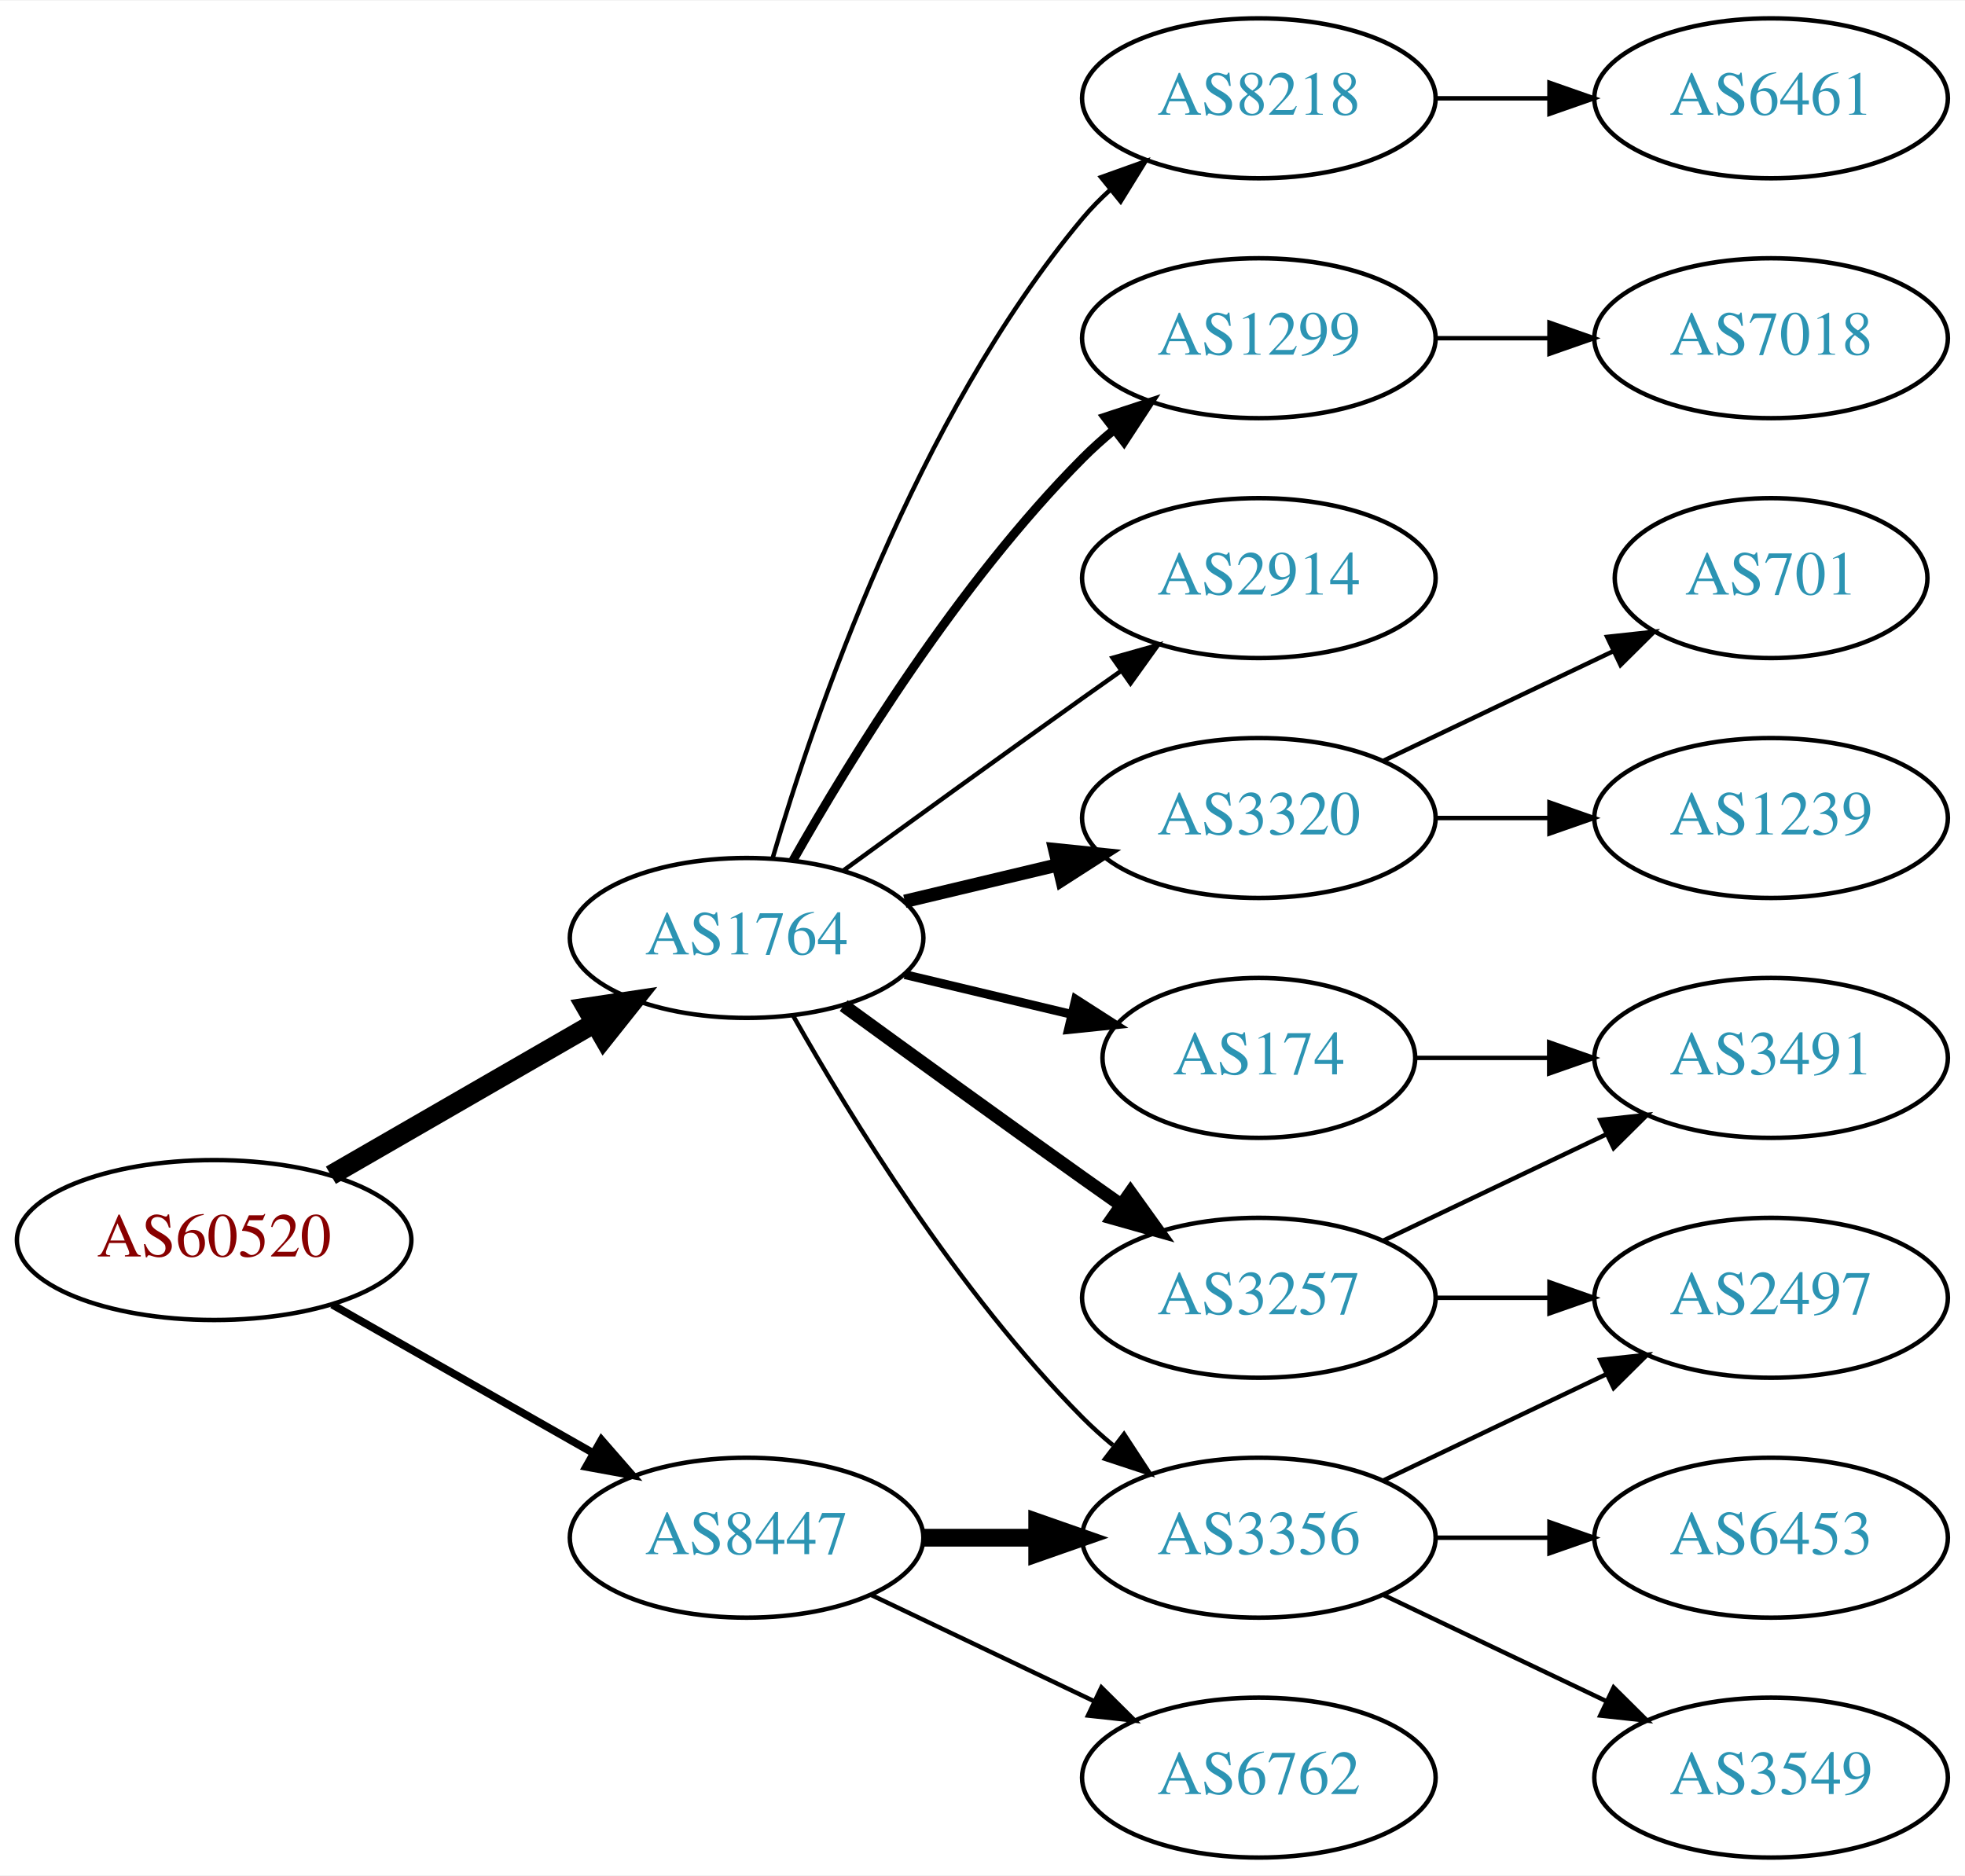
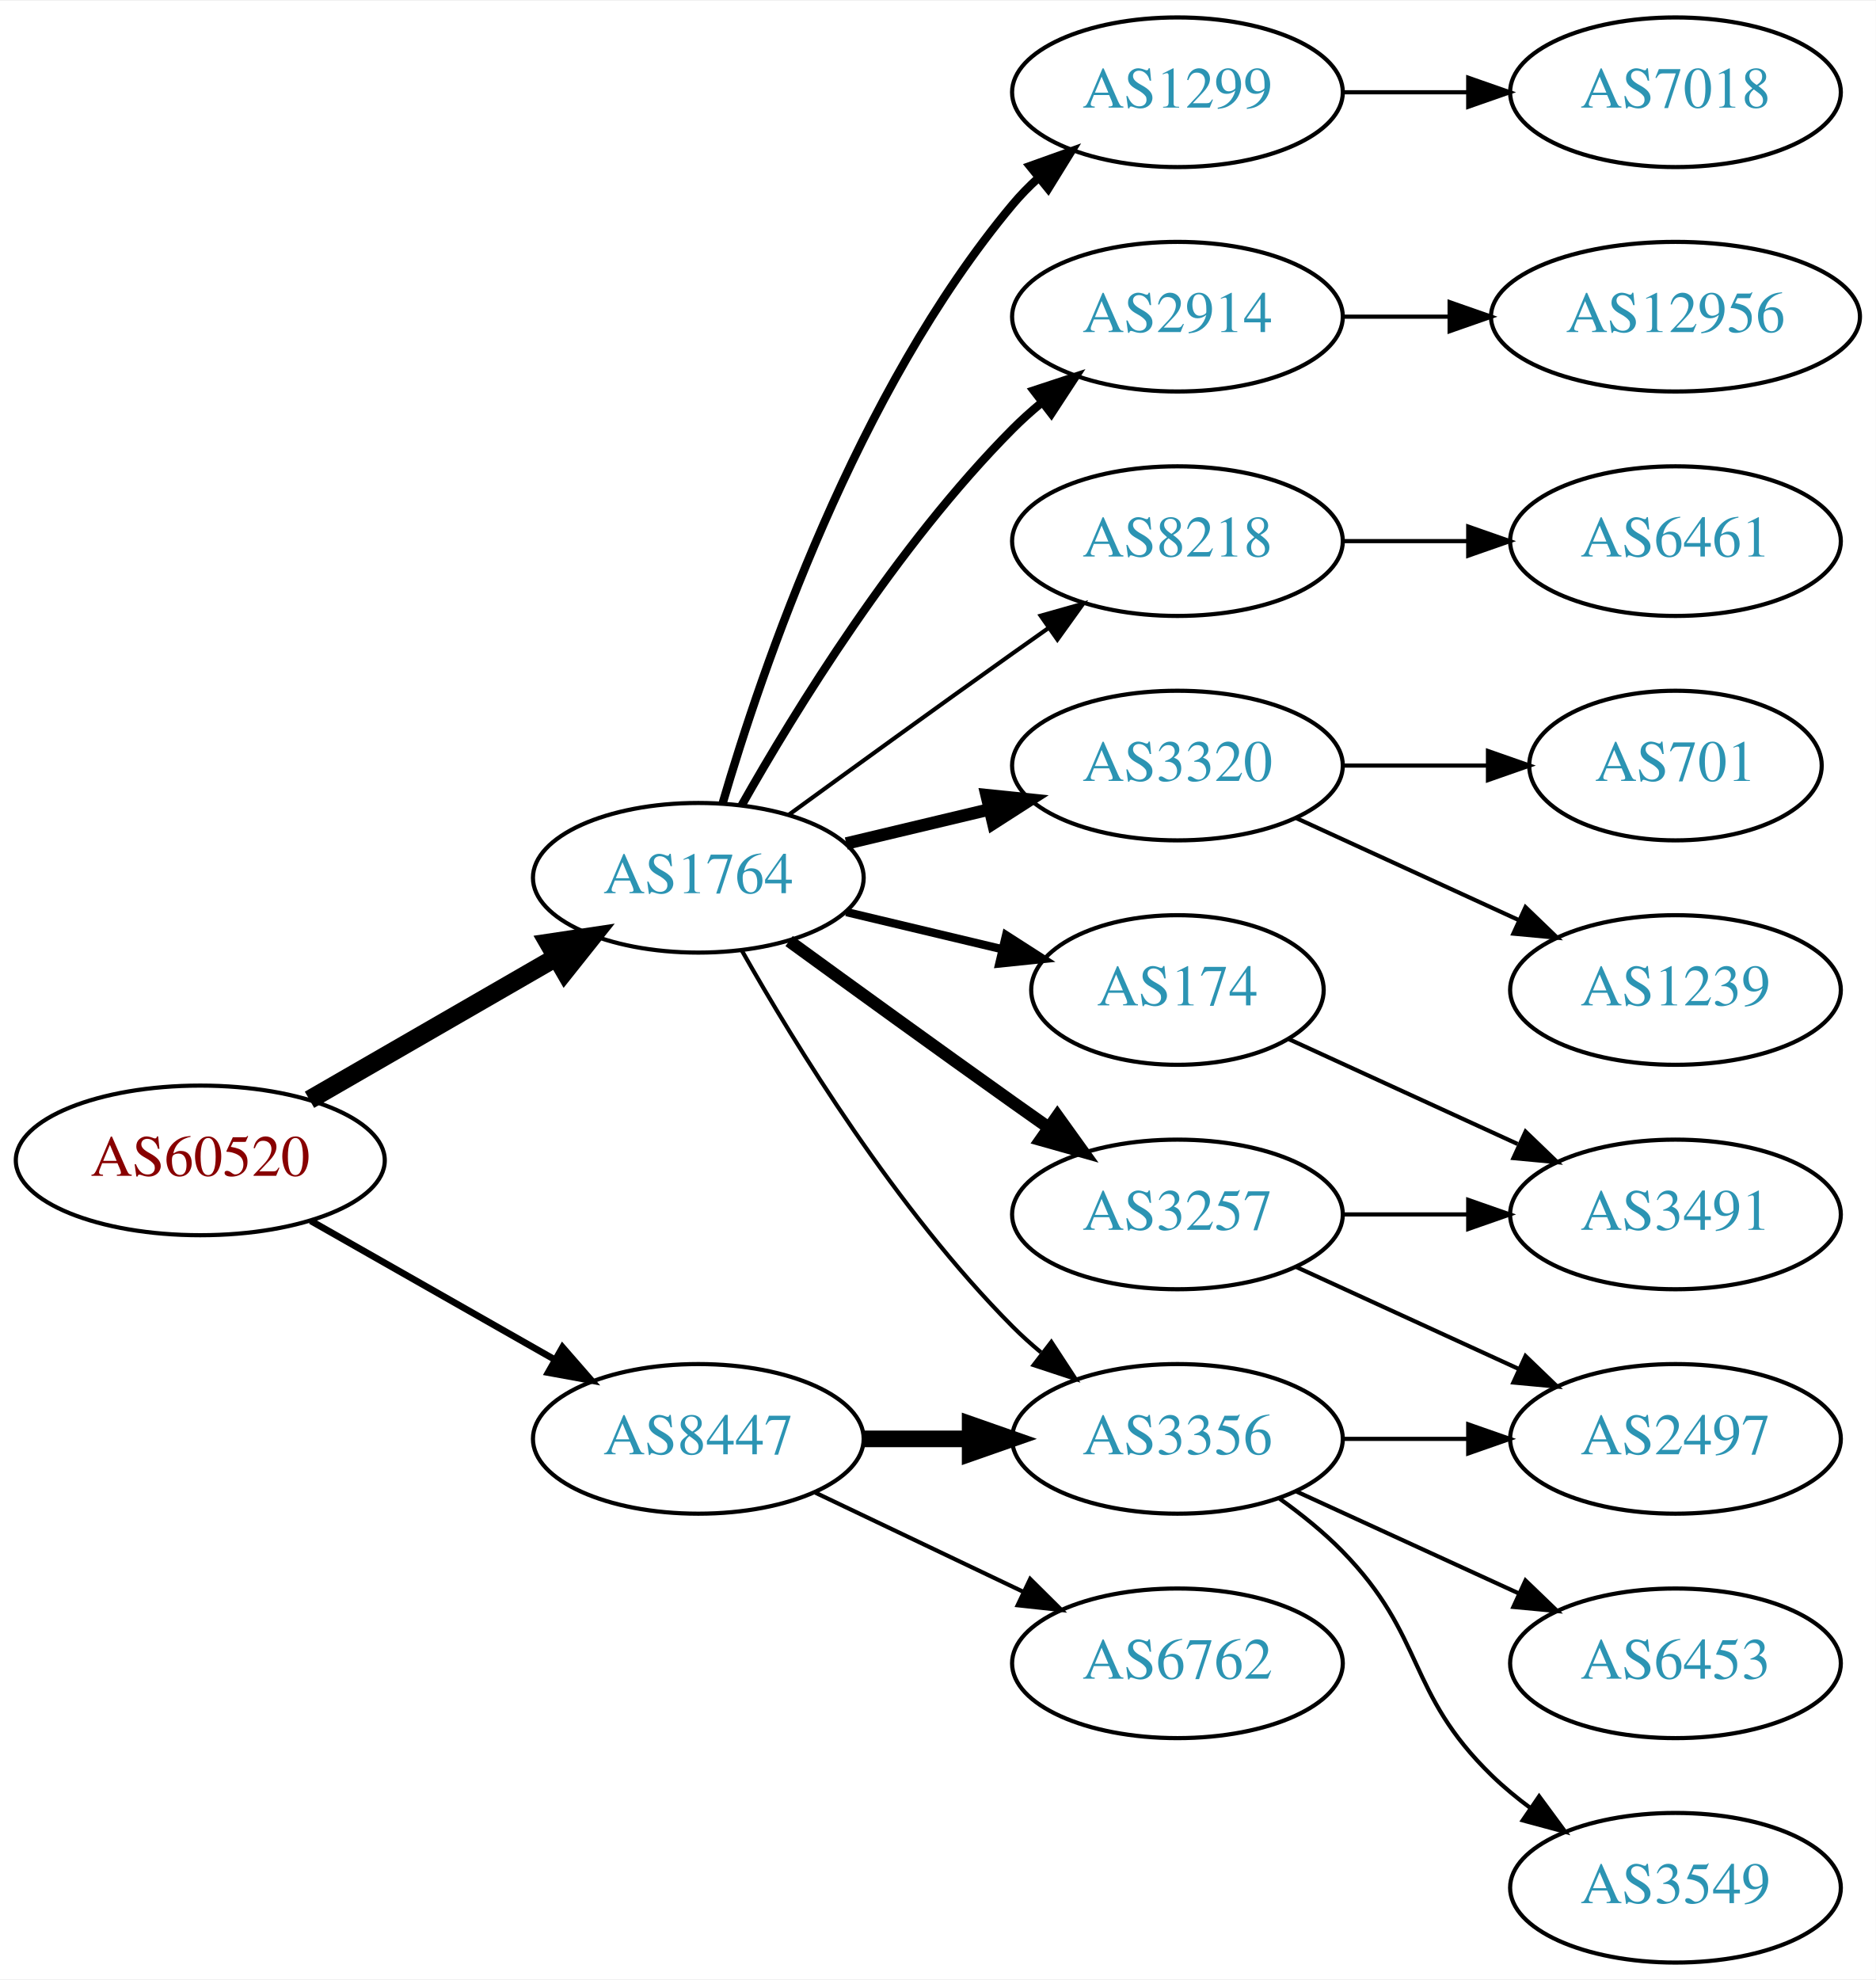
- <svg xmlns="http://www.w3.org/2000/svg" xmlns:xlink="http://www.w3.org/1999/xlink" width="442pt" height="422pt" viewBox="0.00 0.00 442.27 422.00">
-   <g id="graph0" class="graph" transform="scale(1 1) rotate(0) translate(4 418)">
-     <polygon fill="white" stroke="none" points="-4,4 -4,-418 438.271,-418 438.271,4 -4,4" />
+ <svg xmlns="http://www.w3.org/2000/svg" xmlns:xlink="http://www.w3.org/1999/xlink" width="451pt" height="476pt" viewBox="0.00 0.00 451.37 476.00">
+   <g id="graph0" class="graph" transform="scale(1 1) rotate(0) translate(4 472)">
+     <polygon fill="white" stroke="none" points="-4,4 -4,-472 447.37,-472 447.37,4 -4,4" />
    <g id="node1" class="node">
      <g id="a_node1">
        <a xlink:href="/asn/60520" xlink:title="AS60520 ~ AUVA-AS [AT]">
-           <ellipse fill="#ffffff" stroke="black" cx="44.196" cy="-139" rx="44.393" ry="18" />
-           <text text-anchor="middle" x="44.196" y="-135.3" font-family="Times,serif" font-size="14.00" fill="#880000">AS60520</text>
+           <ellipse fill="#ffffff" stroke="black" cx="44.196" cy="-193" rx="44.393" ry="18" />
+           <text text-anchor="middle" x="44.196" y="-189.3" font-family="Times,serif" font-size="14.00" fill="#880000">AS60520</text>
        </a>
      </g>
    </g>
    <g id="node2" class="node">
      <g id="a_node2">
        <a xlink:href="/asn/1764" xlink:title="AS1764 ~ NEXTLAYER-AS [AT]">
-           <ellipse fill="#ffffff" stroke="black" cx="164.039" cy="-207" rx="39.794" ry="18" />
-           <text text-anchor="middle" x="164.039" y="-203.3" font-family="Times,serif" font-size="14.00" fill="#2c94b3">AS1764</text>
+           <ellipse fill="#ffffff" stroke="black" cx="164.039" cy="-261" rx="39.794" ry="18" />
+           <text text-anchor="middle" x="164.039" y="-257.3" font-family="Times,serif" font-size="14.00" fill="#2c94b3">AS1764</text>
        </a>
      </g>
    </g>
    <g id="edge1" class="edge">
-       <path fill="none" stroke="black" stroke-width="4.5" d="M70.476,-153.588C87.796,-163.582 110.947,-176.941 129.763,-187.799" />
-       <polygon fill="black" stroke="black" stroke-width="4.5" points="127.978,-191.314 138.607,-192.902 131.914,-184.493 127.978,-191.314" />
+       <path fill="none" stroke="black" stroke-width="4.5" d="M70.476,-207.588C87.796,-217.582 110.947,-230.941 129.763,-241.799" />
+       <polygon fill="black" stroke="black" stroke-width="4.5" points="127.978,-245.314 138.607,-246.902 131.914,-238.493 127.978,-245.314" />
    </g>
    <g id="node3" class="node">
      <g id="a_node3">
        <a xlink:href="/asn/8447" xlink:title="AS8447 ~ A1 Telekom Austria AG [AT]">
-           <ellipse fill="#ffffff" stroke="black" cx="164.039" cy="-72" rx="39.794" ry="18" />
-           <text text-anchor="middle" x="164.039" y="-68.3" font-family="Times,serif" font-size="14.00" fill="#2c94b3">AS8447</text>
+           <ellipse fill="#ffffff" stroke="black" cx="164.039" cy="-126" rx="39.794" ry="18" />
+           <text text-anchor="middle" x="164.039" y="-122.3" font-family="Times,serif" font-size="14.00" fill="#2c94b3">AS8447</text>
        </a>
      </g>
    </g>
    <g id="edge2" class="edge">
-       <path fill="none" stroke="black" stroke-width="1.731" d="M70.766,-124.462C87.985,-114.672 110.871,-101.66 129.542,-91.045" />
-       <polygon fill="black" stroke="black" stroke-width="1.731" points="131.363,-94.036 138.326,-86.05 127.903,-87.951 131.363,-94.036" />
+       <path fill="none" stroke="black" stroke-width="1.607" d="M70.766,-178.462C87.985,-168.672 110.871,-155.66 129.542,-145.045" />
+       <polygon fill="black" stroke="black" stroke-width="1.607" points="131.363,-148.036 138.326,-140.05 127.903,-141.95 131.363,-148.036" />
    </g>
    <g id="node4" class="node">
      <g id="a_node4">
-         <a xlink:href="/asn/2914" xlink:title="AS2914 ~ NTT America, Inc. [US]">
-           <ellipse fill="#ffffff" stroke="black" cx="279.332" cy="-288" rx="39.794" ry="18" />
-           <text text-anchor="middle" x="279.332" y="-284.3" font-family="Times,serif" font-size="14.00" fill="#2c94b3">AS2914</text>
+         <a xlink:href="/asn/1299" xlink:title="AS1299 ~ Telia Carrier [EU]">
+           <ellipse fill="#ffffff" stroke="black" cx="279.332" cy="-450" rx="39.794" ry="18" />
+           <text text-anchor="middle" x="279.332" y="-446.3" font-family="Times,serif" font-size="14.00" fill="#2c94b3">AS1299</text>
        </a>
      </g>
    </g>
    <g id="edge3" class="edge">
-       <path fill="none" stroke="black" d="M185.887,-222.222C200.821,-233.091 221.435,-248.025 239.685,-261 242.506,-263.005 245.449,-265.085 248.397,-267.159" />
-       <polygon fill="black" stroke="black" points="246.424,-270.05 256.621,-272.926 250.443,-264.319 246.424,-270.05" />
+       <path fill="none" stroke="black" stroke-width="2" d="M169.913,-279.002C179.227,-310.844 202.043,-377.981 239.685,-423 241.555,-425.237 243.654,-427.374 245.88,-429.396" />
+       <polygon fill="black" stroke="black" stroke-width="2" points="243.823,-432.234 253.799,-435.804 248.227,-426.793 243.823,-432.234" />
    </g>
    <g id="node5" class="node">
      <g id="a_node5">
-         <a xlink:href="/asn/3320" xlink:title="AS3320 ~ DTAG [DE]">
-           <ellipse fill="#ffffff" stroke="black" cx="279.332" cy="-234" rx="39.794" ry="18" />
-           <text text-anchor="middle" x="279.332" y="-230.3" font-family="Times,serif" font-size="14.00" fill="#2c94b3">AS3320</text>
+         <a xlink:href="/asn/2914" xlink:title="AS2914 ~ NTT America, Inc. [US]">
+           <ellipse fill="#ffffff" stroke="black" cx="279.332" cy="-396" rx="39.794" ry="18" />
+           <text text-anchor="middle" x="279.332" y="-392.3" font-family="Times,serif" font-size="14.00" fill="#2c94b3">AS2914</text>
        </a>
      </g>
    </g>
    <g id="edge4" class="edge">
-       <path fill="none" stroke="black" stroke-width="3" d="M199.646,-215.248C210.517,-217.838 222.671,-220.735 234.114,-223.462" />
-       <polygon fill="black" stroke="black" stroke-width="3" points="233.397,-226.889 243.936,-225.803 235.02,-220.08 233.397,-226.889" />
+       <path fill="none" stroke="black" stroke-width="2" d="M174.498,-278.49C187.28,-301.096 211.712,-340.886 239.685,-369 241.796,-371.121 244.092,-373.188 246.477,-375.171" />
+       <polygon fill="black" stroke="black" stroke-width="2" points="244.73,-378.242 254.793,-381.556 248.993,-372.69 244.73,-378.242" />
    </g>
    <g id="node6" class="node">
      <g id="a_node6">
-         <a xlink:href="/asn/3257" xlink:title="AS3257 ~ GTT [DE]">
-           <ellipse fill="#ffffff" stroke="black" cx="279.332" cy="-126" rx="39.794" ry="18" />
-           <text text-anchor="middle" x="279.332" y="-122.3" font-family="Times,serif" font-size="14.00" fill="#2c94b3">AS3257</text>
+         <a xlink:href="/asn/8218" xlink:title="AS8218 ~ legacy Neotelecoms [FR]">
+           <ellipse fill="#ffffff" stroke="black" cx="279.332" cy="-342" rx="39.794" ry="18" />
+           <text text-anchor="middle" x="279.332" y="-338.3" font-family="Times,serif" font-size="14.00" fill="#2c94b3">AS8218</text>
        </a>
      </g>
    </g>
    <g id="edge5" class="edge">
-       <path fill="none" stroke="black" stroke-width="3" d="M185.887,-191.778C200.821,-180.909 221.435,-165.975 239.685,-153 242.506,-150.995 245.449,-148.915 248.397,-146.841" />
-       <polygon fill="black" stroke="black" stroke-width="3" points="250.443,-149.681 256.621,-141.074 246.424,-143.95 250.443,-149.681" />
+       <path fill="none" stroke="black" d="M185.887,-276.222C200.821,-287.091 221.435,-302.025 239.685,-315 242.506,-317.005 245.449,-319.085 248.397,-321.159" />
+       <polygon fill="black" stroke="black" points="246.424,-324.05 256.621,-326.926 250.443,-318.319 246.424,-324.05" />
    </g>
    <g id="node7" class="node">
      <g id="a_node7">
-         <a xlink:href="/asn/8218" xlink:title="AS8218 ~ legacy Neotelecoms [FR]">
-           <ellipse fill="#ffffff" stroke="black" cx="279.332" cy="-396" rx="39.794" ry="18" />
-           <text text-anchor="middle" x="279.332" y="-392.3" font-family="Times,serif" font-size="14.00" fill="#2c94b3">AS8218</text>
+         <a xlink:href="/asn/3320" xlink:title="AS3320 ~ DTAG [DE]">
+           <ellipse fill="#ffffff" stroke="black" cx="279.332" cy="-288" rx="39.794" ry="18" />
+           <text text-anchor="middle" x="279.332" y="-284.3" font-family="Times,serif" font-size="14.00" fill="#2c94b3">AS3320</text>
        </a>
      </g>
    </g>
    <g id="edge6" class="edge">
-       <path fill="none" stroke="black" d="M169.913,-225.002C179.227,-256.844 202.043,-323.981 239.685,-369 241.555,-371.237 243.654,-373.374 245.88,-375.396" />
-       <polygon fill="black" stroke="black" points="243.823,-378.234 253.799,-381.804 248.227,-372.793 243.823,-378.234" />
+       <path fill="none" stroke="black" stroke-width="3" d="M199.646,-269.248C210.517,-271.838 222.671,-274.735 234.114,-277.462" />
+       <polygon fill="black" stroke="black" stroke-width="3" points="233.397,-280.889 243.936,-279.803 235.02,-274.08 233.397,-280.889" />
    </g>
    <g id="node8" class="node">
      <g id="a_node8">
-         <a xlink:href="/asn/174" xlink:title="AS174 ~ Cogent Communications [US]">
-           <ellipse fill="#ffffff" stroke="black" cx="279.332" cy="-180" rx="35.194" ry="18" />
-           <text text-anchor="middle" x="279.332" y="-176.3" font-family="Times,serif" font-size="14.00" fill="#2c94b3">AS174</text>
+         <a xlink:href="/asn/3356" xlink:title="AS3356 ~ Level 3 Parent, LLC [US]">
+           <ellipse fill="#ffffff" stroke="black" cx="279.332" cy="-126" rx="39.794" ry="18" />
+           <text text-anchor="middle" x="279.332" y="-122.3" font-family="Times,serif" font-size="14.00" fill="#2c94b3">AS3356</text>
        </a>
      </g>
    </g>
    <g id="edge7" class="edge">
-       <path fill="none" stroke="black" stroke-width="2" d="M199.646,-198.752C211.44,-195.942 224.745,-192.771 237.013,-189.847" />
-       <polygon fill="black" stroke="black" stroke-width="2" points="238.101,-193.186 247.018,-187.463 236.479,-186.376 238.101,-193.186" />
+       <path fill="none" stroke="black" d="M174.498,-243.51C187.28,-220.904 211.712,-181.114 239.685,-153 241.796,-150.879 244.092,-148.812 246.477,-146.829" />
+       <polygon fill="black" stroke="black" points="248.993,-149.31 254.793,-140.444 244.73,-143.758 248.993,-149.31" />
    </g>
    <g id="node9" class="node">
      <g id="a_node9">
-         <a xlink:href="/asn/3356" xlink:title="AS3356 ~ Level 3 Parent, LLC [US]">
-           <ellipse fill="#ffffff" stroke="black" cx="279.332" cy="-72" rx="39.794" ry="18" />
-           <text text-anchor="middle" x="279.332" y="-68.3" font-family="Times,serif" font-size="14.00" fill="#2c94b3">AS3356</text>
+         <a xlink:href="/asn/174" xlink:title="AS174 ~ Cogent Communications [US]">
+           <ellipse fill="#ffffff" stroke="black" cx="279.332" cy="-234" rx="35.194" ry="18" />
+           <text text-anchor="middle" x="279.332" y="-230.3" font-family="Times,serif" font-size="14.00" fill="#2c94b3">AS174</text>
        </a>
      </g>
    </g>
    <g id="edge8" class="edge">
-       <path fill="none" stroke="black" d="M174.498,-189.51C187.28,-166.904 211.712,-127.114 239.685,-99 241.796,-96.879 244.092,-94.812 246.477,-92.829" />
-       <polygon fill="black" stroke="black" points="248.993,-95.31 254.793,-86.444 244.73,-89.758 248.993,-95.31" />
+       <path fill="none" stroke="black" stroke-width="2" d="M199.646,-252.752C211.44,-249.942 224.745,-246.771 237.013,-243.847" />
+       <polygon fill="black" stroke="black" stroke-width="2" points="238.101,-247.186 247.018,-241.463 236.479,-240.376 238.101,-247.186" />
    </g>
    <g id="node10" class="node">
      <g id="a_node10">
-         <a xlink:href="/asn/1299" xlink:title="AS1299 ~ Telia Carrier [EU]">
-           <ellipse fill="#ffffff" stroke="black" cx="279.332" cy="-342" rx="39.794" ry="18" />
-           <text text-anchor="middle" x="279.332" y="-338.3" font-family="Times,serif" font-size="14.00" fill="#2c94b3">AS1299</text>
+         <a xlink:href="/asn/3257" xlink:title="AS3257 ~ GTT [DE]">
+           <ellipse fill="#ffffff" stroke="black" cx="279.332" cy="-180" rx="39.794" ry="18" />
+           <text text-anchor="middle" x="279.332" y="-176.3" font-family="Times,serif" font-size="14.00" fill="#2c94b3">AS3257</text>
        </a>
      </g>
    </g>
    <g id="edge9" class="edge">
-       <path fill="none" stroke="black" stroke-width="2" d="M174.498,-224.49C187.28,-247.096 211.712,-286.886 239.685,-315 241.796,-317.121 244.092,-319.188 246.477,-321.171" />
-       <polygon fill="black" stroke="black" stroke-width="2" points="244.73,-324.242 254.793,-327.556 248.993,-318.69 244.73,-324.242" />
+       <path fill="none" stroke="black" stroke-width="3" d="M185.887,-245.778C200.821,-234.909 221.435,-219.975 239.685,-207 242.506,-204.995 245.449,-202.915 248.397,-200.841" />
+       <polygon fill="black" stroke="black" stroke-width="3" points="250.443,-203.681 256.621,-195.074 246.424,-197.95 250.443,-203.681" />
    </g>
    <g id="edge18" class="edge">
-       <path fill="none" stroke="black" stroke-width="4" d="M203.711,-72C211.914,-72 220.678,-72 229.21,-72" />
-       <polygon fill="black" stroke="black" stroke-width="4" points="229.449,-75.5 239.449,-72 229.449,-68.5 229.449,-75.5" />
+       <path fill="none" stroke="black" stroke-width="4" d="M203.711,-126C211.914,-126 220.678,-126 229.21,-126" />
+       <polygon fill="black" stroke="black" stroke-width="4" points="229.449,-129.5 239.449,-126 229.449,-122.5 229.449,-129.5" />
+     </g>
+     <g id="node18" class="node">
+       <g id="a_node18">
+         <a xlink:href="/asn/6762" xlink:title="AS6762 ~ TELECOM ITALIA SPARKLE S.p.A. [IT]">
+           <ellipse fill="#ffffff" stroke="black" cx="279.332" cy="-72" rx="39.794" ry="18" />
+           <text text-anchor="middle" x="279.332" y="-68.3" font-family="Times,serif" font-size="14.00" fill="#2c94b3">AS6762</text>
+         </a>
+       </g>
+     </g>
+     <g id="edge19" class="edge">
+       <path fill="none" stroke="black" d="M192.175,-113.066C207.169,-105.919 225.99,-96.948 242.213,-89.215" />
+       <polygon fill="black" stroke="black" points="243.895,-92.291 251.417,-84.829 240.884,-85.972 243.895,-92.291" />
+     </g>
+     <g id="node11" class="node">
+       <g id="a_node11">
+         <a xlink:href="/asn/7018" xlink:title="AS7018 ~ AT&amp;T Services, Inc. [US]">
+           <ellipse fill="#ffffff" stroke="black" cx="399.174" cy="-450" rx="39.794" ry="18" />
+           <text text-anchor="middle" x="399.174" y="-446.3" font-family="Times,serif" font-size="14.00" fill="#2c94b3">AS7018</text>
+         </a>
+       </g>
+     </g>
+     <g id="edge10" class="edge">
+       <path fill="none" stroke="black" d="M319.244,-450C328.798,-450 339.147,-450 349.11,-450" />
+       <polygon fill="black" stroke="black" points="349.302,-453.5 359.302,-450 349.302,-446.5 349.302,-453.5" />
+     </g>
+     <g id="node12" class="node">
+       <g id="a_node12">
+         <a xlink:href="/asn/12956" xlink:title="AS12956 ~ TELXIUS [ES]">
+           <ellipse fill="#ffffff" stroke="black" cx="399.174" cy="-396" rx="44.393" ry="18" />
+           <text text-anchor="middle" x="399.174" y="-392.3" font-family="Times,serif" font-size="14.00" fill="#2c94b3">AS12956</text>
+         </a>
+       </g>
+     </g>
+     <g id="edge11" class="edge">
+       <path fill="none" stroke="black" d="M319.244,-396C327.347,-396 336.022,-396 344.548,-396" />
+       <polygon fill="black" stroke="black" points="344.826,-399.5 354.826,-396 344.826,-392.5 344.826,-399.5" />
+     </g>
+     <g id="node13" class="node">
+       <g id="a_node13">
+         <a xlink:href="/asn/6461" xlink:title="AS6461 ~ Zayo Bandwidth [US]">
+           <ellipse fill="#ffffff" stroke="black" cx="399.174" cy="-342" rx="39.794" ry="18" />
+           <text text-anchor="middle" x="399.174" y="-338.3" font-family="Times,serif" font-size="14.00" fill="#2c94b3">AS6461</text>
+         </a>
+       </g>
+     </g>
+     <g id="edge12" class="edge">
+       <path fill="none" stroke="black" d="M319.244,-342C328.798,-342 339.147,-342 349.11,-342" />
+       <polygon fill="black" stroke="black" points="349.302,-345.5 359.302,-342 349.302,-338.5 349.302,-345.5" />
+     </g>
+     <g id="node14" class="node">
+       <g id="a_node14">
+         <a xlink:href="/asn/701" xlink:title="AS701 ~ UUNET [US]">
+           <ellipse fill="#ffffff" stroke="black" cx="399.174" cy="-288" rx="35.194" ry="18" />
+           <text text-anchor="middle" x="399.174" y="-284.3" font-family="Times,serif" font-size="14.00" fill="#2c94b3">AS701</text>
+         </a>
+       </g>
+     </g>
+     <g id="edge13" class="edge">
+       <path fill="none" stroke="black" d="M319.244,-288C330.331,-288 342.491,-288 353.873,-288" />
+       <polygon fill="black" stroke="black" points="354.055,-291.5 364.055,-288 354.055,-284.5 354.055,-291.5" />
+     </g>
+     <g id="node15" class="node">
+       <g id="a_node15">
+         <a xlink:href="/asn/1239" xlink:title="AS1239 ~ Sprint [US]">
+           <ellipse fill="#ffffff" stroke="black" cx="399.174" cy="-234" rx="39.794" ry="18" />
+           <text text-anchor="middle" x="399.174" y="-230.3" font-family="Times,serif" font-size="14.00" fill="#2c94b3">AS1239</text>
+         </a>
+       </g>
+     </g>
+     <g id="edge14" class="edge">
+       <path fill="none" stroke="black" d="M307.96,-275.339C323.917,-268.027 344.188,-258.739 361.471,-250.819" />
+       <polygon fill="black" stroke="black" points="363.085,-253.929 370.718,-246.581 360.169,-247.565 363.085,-253.929" />
    </g>
    <g id="node17" class="node">
      <g id="a_node17">
-         <a xlink:href="/asn/6762" xlink:title="AS6762 ~ TELECOM ITALIA SPARKLE S.p.A. [IT]">
-           <ellipse fill="#ffffff" stroke="black" cx="279.332" cy="-18" rx="39.794" ry="18" />
-           <text text-anchor="middle" x="279.332" y="-14.3" font-family="Times,serif" font-size="14.00" fill="#2c94b3">AS6762</text>
-         </a>
-       </g>
-     </g>
-     <g id="edge17" class="edge">
-       <path fill="none" stroke="black" d="M192.175,-59.066C207.169,-51.919 225.99,-42.948 242.213,-35.215" />
-       <polygon fill="black" stroke="black" points="243.895,-38.291 251.417,-30.829 240.884,-31.972 243.895,-38.291" />
-     </g>
-     <g id="node11" class="node">
-       <g id="a_node11">
-         <a xlink:href="/asn/701" xlink:title="AS701 ~ UUNET [US]">
-           <ellipse fill="#ffffff" stroke="black" cx="394.625" cy="-288" rx="35.194" ry="18" />
-           <text text-anchor="middle" x="394.625" y="-284.3" font-family="Times,serif" font-size="14.00" fill="#2c94b3">AS701</text>
-         </a>
-       </g>
-     </g>
-     <g id="edge10" class="edge">
-       <path fill="none" stroke="black" d="M307.468,-246.934C322.9,-254.29 342.385,-263.577 358.92,-271.459" />
-       <polygon fill="black" stroke="black" points="357.729,-274.768 368.262,-275.911 360.741,-268.449 357.729,-274.768" />
-     </g>
-     <g id="node12" class="node">
-       <g id="a_node12">
-         <a xlink:href="/asn/1239" xlink:title="AS1239 ~ Sprint [US]">
-           <ellipse fill="#ffffff" stroke="black" cx="394.625" cy="-234" rx="39.794" ry="18" />
-           <text text-anchor="middle" x="394.625" y="-230.3" font-family="Times,serif" font-size="14.00" fill="#2c94b3">AS1239</text>
-         </a>
-       </g>
-     </g>
-     <g id="edge11" class="edge">
-       <path fill="none" stroke="black" d="M319.004,-234C327.207,-234 335.971,-234 344.503,-234" />
-       <polygon fill="black" stroke="black" points="344.742,-237.5 354.742,-234 344.742,-230.5 344.742,-237.5" />
-     </g>
-     <g id="node13" class="node">
-       <g id="a_node13">
-         <a xlink:href="/asn/3491" xlink:title="AS3491 ~ PCCW Global, Inc. [US]">
-           <ellipse fill="#ffffff" stroke="black" cx="394.625" cy="-180" rx="39.794" ry="18" />
-           <text text-anchor="middle" x="394.625" y="-176.3" font-family="Times,serif" font-size="14.00" fill="#2c94b3">AS3491</text>
-         </a>
-       </g>
-     </g>
-     <g id="edge12" class="edge">
-       <path fill="none" stroke="black" d="M307.468,-138.934C322.462,-146.081 341.283,-155.052 357.506,-162.785" />
-       <polygon fill="black" stroke="black" points="356.177,-166.028 366.71,-167.171 359.188,-159.709 356.177,-166.028" />
-     </g>
-     <g id="node14" class="node">
-       <g id="a_node14">
        <a xlink:href="/asn/2497" xlink:title="AS2497 ~ Internet Initiative Japan Inc. [JP]">
-           <ellipse fill="#ffffff" stroke="black" cx="394.625" cy="-126" rx="39.794" ry="18" />
-           <text text-anchor="middle" x="394.625" y="-122.3" font-family="Times,serif" font-size="14.00" fill="#2c94b3">AS2497</text>
-         </a>
-       </g>
-     </g>
-     <g id="edge13" class="edge">
-       <path fill="none" stroke="black" d="M319.004,-126C327.207,-126 335.971,-126 344.503,-126" />
-       <polygon fill="black" stroke="black" points="344.742,-129.5 354.742,-126 344.742,-122.5 344.742,-129.5" />
-     </g>
-     <g id="node15" class="node">
-       <g id="a_node15">
-         <a xlink:href="/asn/6461" xlink:title="AS6461 ~ Zayo Bandwidth [US]">
-           <ellipse fill="#ffffff" stroke="black" cx="394.625" cy="-396" rx="39.794" ry="18" />
-           <text text-anchor="middle" x="394.625" y="-392.3" font-family="Times,serif" font-size="14.00" fill="#2c94b3">AS6461</text>
-         </a>
-       </g>
-     </g>
-     <g id="edge14" class="edge">
-       <path fill="none" stroke="black" d="M319.004,-396C327.207,-396 335.971,-396 344.503,-396" />
-       <polygon fill="black" stroke="black" points="344.742,-399.5 354.742,-396 344.742,-392.5 344.742,-399.5" />
-     </g>
-     <g id="edge15" class="edge">
-       <path fill="none" stroke="black" d="M314.631,-180C324.008,-180 334.358,-180 344.393,-180" />
-       <polygon fill="black" stroke="black" points="344.681,-183.5 354.681,-180 344.681,-176.5 344.681,-183.5" />
-     </g>
-     <g id="edge20" class="edge">
-       <path fill="none" stroke="black" d="M307.468,-84.934C322.462,-92.081 341.283,-101.052 357.506,-108.785" />
-       <polygon fill="black" stroke="black" points="356.177,-112.028 366.71,-113.171 359.188,-105.709 356.177,-112.028" />
-     </g>
-     <g id="node18" class="node">
-       <g id="a_node18">
-         <a xlink:href="/asn/3549" xlink:title="AS3549 ~ Level 3 Parent, LLC [US]">
-           <ellipse fill="#ffffff" stroke="black" cx="394.625" cy="-18" rx="39.794" ry="18" />
-           <text text-anchor="middle" x="394.625" y="-14.3" font-family="Times,serif" font-size="14.00" fill="#2c94b3">AS3549</text>
-         </a>
-       </g>
-     </g>
-     <g id="edge19" class="edge">
-       <path fill="none" stroke="black" d="M307.468,-59.066C322.462,-51.919 341.283,-42.948 357.506,-35.215" />
-       <polygon fill="black" stroke="black" points="359.188,-38.291 366.71,-30.829 356.177,-31.972 359.188,-38.291" />
+           <ellipse fill="#ffffff" stroke="black" cx="399.174" cy="-126" rx="39.794" ry="18" />
+           <text text-anchor="middle" x="399.174" y="-122.3" font-family="Times,serif" font-size="14.00" fill="#2c94b3">AS2497</text>
+         </a>
+       </g>
+     </g>
+     <g id="edge21" class="edge">
+       <path fill="none" stroke="black" d="M319.244,-126C328.798,-126 339.147,-126 349.11,-126" />
+       <polygon fill="black" stroke="black" points="349.302,-129.5 359.302,-126 349.302,-122.5 349.302,-129.5" />
    </g>
    <g id="node19" class="node">
      <g id="a_node19">
        <a xlink:href="/asn/6453" xlink:title="AS6453 ~ TATA COMMUNICATIONS (AMERICA) INC [US]">
-           <ellipse fill="#ffffff" stroke="black" cx="394.625" cy="-72" rx="39.794" ry="18" />
-           <text text-anchor="middle" x="394.625" y="-68.3" font-family="Times,serif" font-size="14.00" fill="#2c94b3">AS6453</text>
-         </a>
-       </g>
-     </g>
-     <g id="edge21" class="edge">
-       <path fill="none" stroke="black" d="M319.004,-72C327.207,-72 335.971,-72 344.503,-72" />
-       <polygon fill="black" stroke="black" points="344.742,-75.5 354.742,-72 344.742,-68.5 344.742,-75.5" />
+           <ellipse fill="#ffffff" stroke="black" cx="399.174" cy="-72" rx="39.794" ry="18" />
+           <text text-anchor="middle" x="399.174" y="-68.3" font-family="Times,serif" font-size="14.00" fill="#2c94b3">AS6453</text>
+         </a>
+       </g>
+     </g>
+     <g id="edge20" class="edge">
+       <path fill="none" stroke="black" d="M307.96,-113.339C323.917,-106.027 344.188,-96.739 361.471,-88.819" />
+       <polygon fill="black" stroke="black" points="363.085,-91.929 370.718,-84.581 360.169,-85.565 363.085,-91.929" />
+     </g>
+     <g id="node20" class="node">
+       <g id="a_node20">
+         <a xlink:href="/asn/3549" xlink:title="AS3549 ~ Level 3 Parent, LLC [US]">
+           <ellipse fill="#ffffff" stroke="black" cx="399.174" cy="-18" rx="39.794" ry="18" />
+           <text text-anchor="middle" x="399.174" y="-14.3" font-family="Times,serif" font-size="14.00" fill="#2c94b3">AS3549</text>
+         </a>
+       </g>
+     </g>
+     <g id="edge22" class="edge">
+       <path fill="none" stroke="black" d="M303.926,-111.611C309.182,-107.852 314.513,-103.563 318.978,-99 339.151,-78.383 334.285,-65.094 354.978,-45 357.823,-42.237 360.997,-39.614 364.297,-37.166" />
+       <polygon fill="black" stroke="black" points="366.363,-39.993 372.645,-31.462 362.414,-34.214 366.363,-39.993" />
    </g>
    <g id="node16" class="node">
      <g id="a_node16">
-         <a xlink:href="/asn/7018" xlink:title="AS7018 ~ AT&amp;T Services, Inc. [US]">
-           <ellipse fill="#ffffff" stroke="black" cx="394.625" cy="-342" rx="39.794" ry="18" />
-           <text text-anchor="middle" x="394.625" y="-338.3" font-family="Times,serif" font-size="14.00" fill="#2c94b3">AS7018</text>
-         </a>
-       </g>
+         <a xlink:href="/asn/3491" xlink:title="AS3491 ~ PCCW Global, Inc. [US]">
+           <ellipse fill="#ffffff" stroke="black" cx="399.174" cy="-180" rx="39.794" ry="18" />
+           <text text-anchor="middle" x="399.174" y="-176.3" font-family="Times,serif" font-size="14.00" fill="#2c94b3">AS3491</text>
+         </a>
+       </g>
+     </g>
+     <g id="edge15" class="edge">
+       <path fill="none" stroke="black" d="M306.193,-222.149C322.313,-214.762 343.316,-205.138 361.181,-196.952" />
+       <polygon fill="black" stroke="black" points="363.099,-199.923 370.732,-192.575 360.183,-193.559 363.099,-199.923" />
    </g>
    <g id="edge16" class="edge">
-       <path fill="none" stroke="black" d="M319.004,-342C327.207,-342 335.971,-342 344.503,-342" />
-       <polygon fill="black" stroke="black" points="344.742,-345.5 354.742,-342 344.742,-338.5 344.742,-345.5" />
+       <path fill="none" stroke="black" d="M319.244,-180C328.798,-180 339.147,-180 349.11,-180" />
+       <polygon fill="black" stroke="black" points="349.302,-183.5 359.302,-180 349.302,-176.5 349.302,-183.5" />
+     </g>
+     <g id="edge17" class="edge">
+       <path fill="none" stroke="black" d="M307.96,-167.339C323.917,-160.027 344.188,-150.739 361.471,-142.819" />
+       <polygon fill="black" stroke="black" points="363.085,-145.929 370.718,-138.581 360.169,-139.565 363.085,-145.929" />
    </g>
  </g>
</svg>
